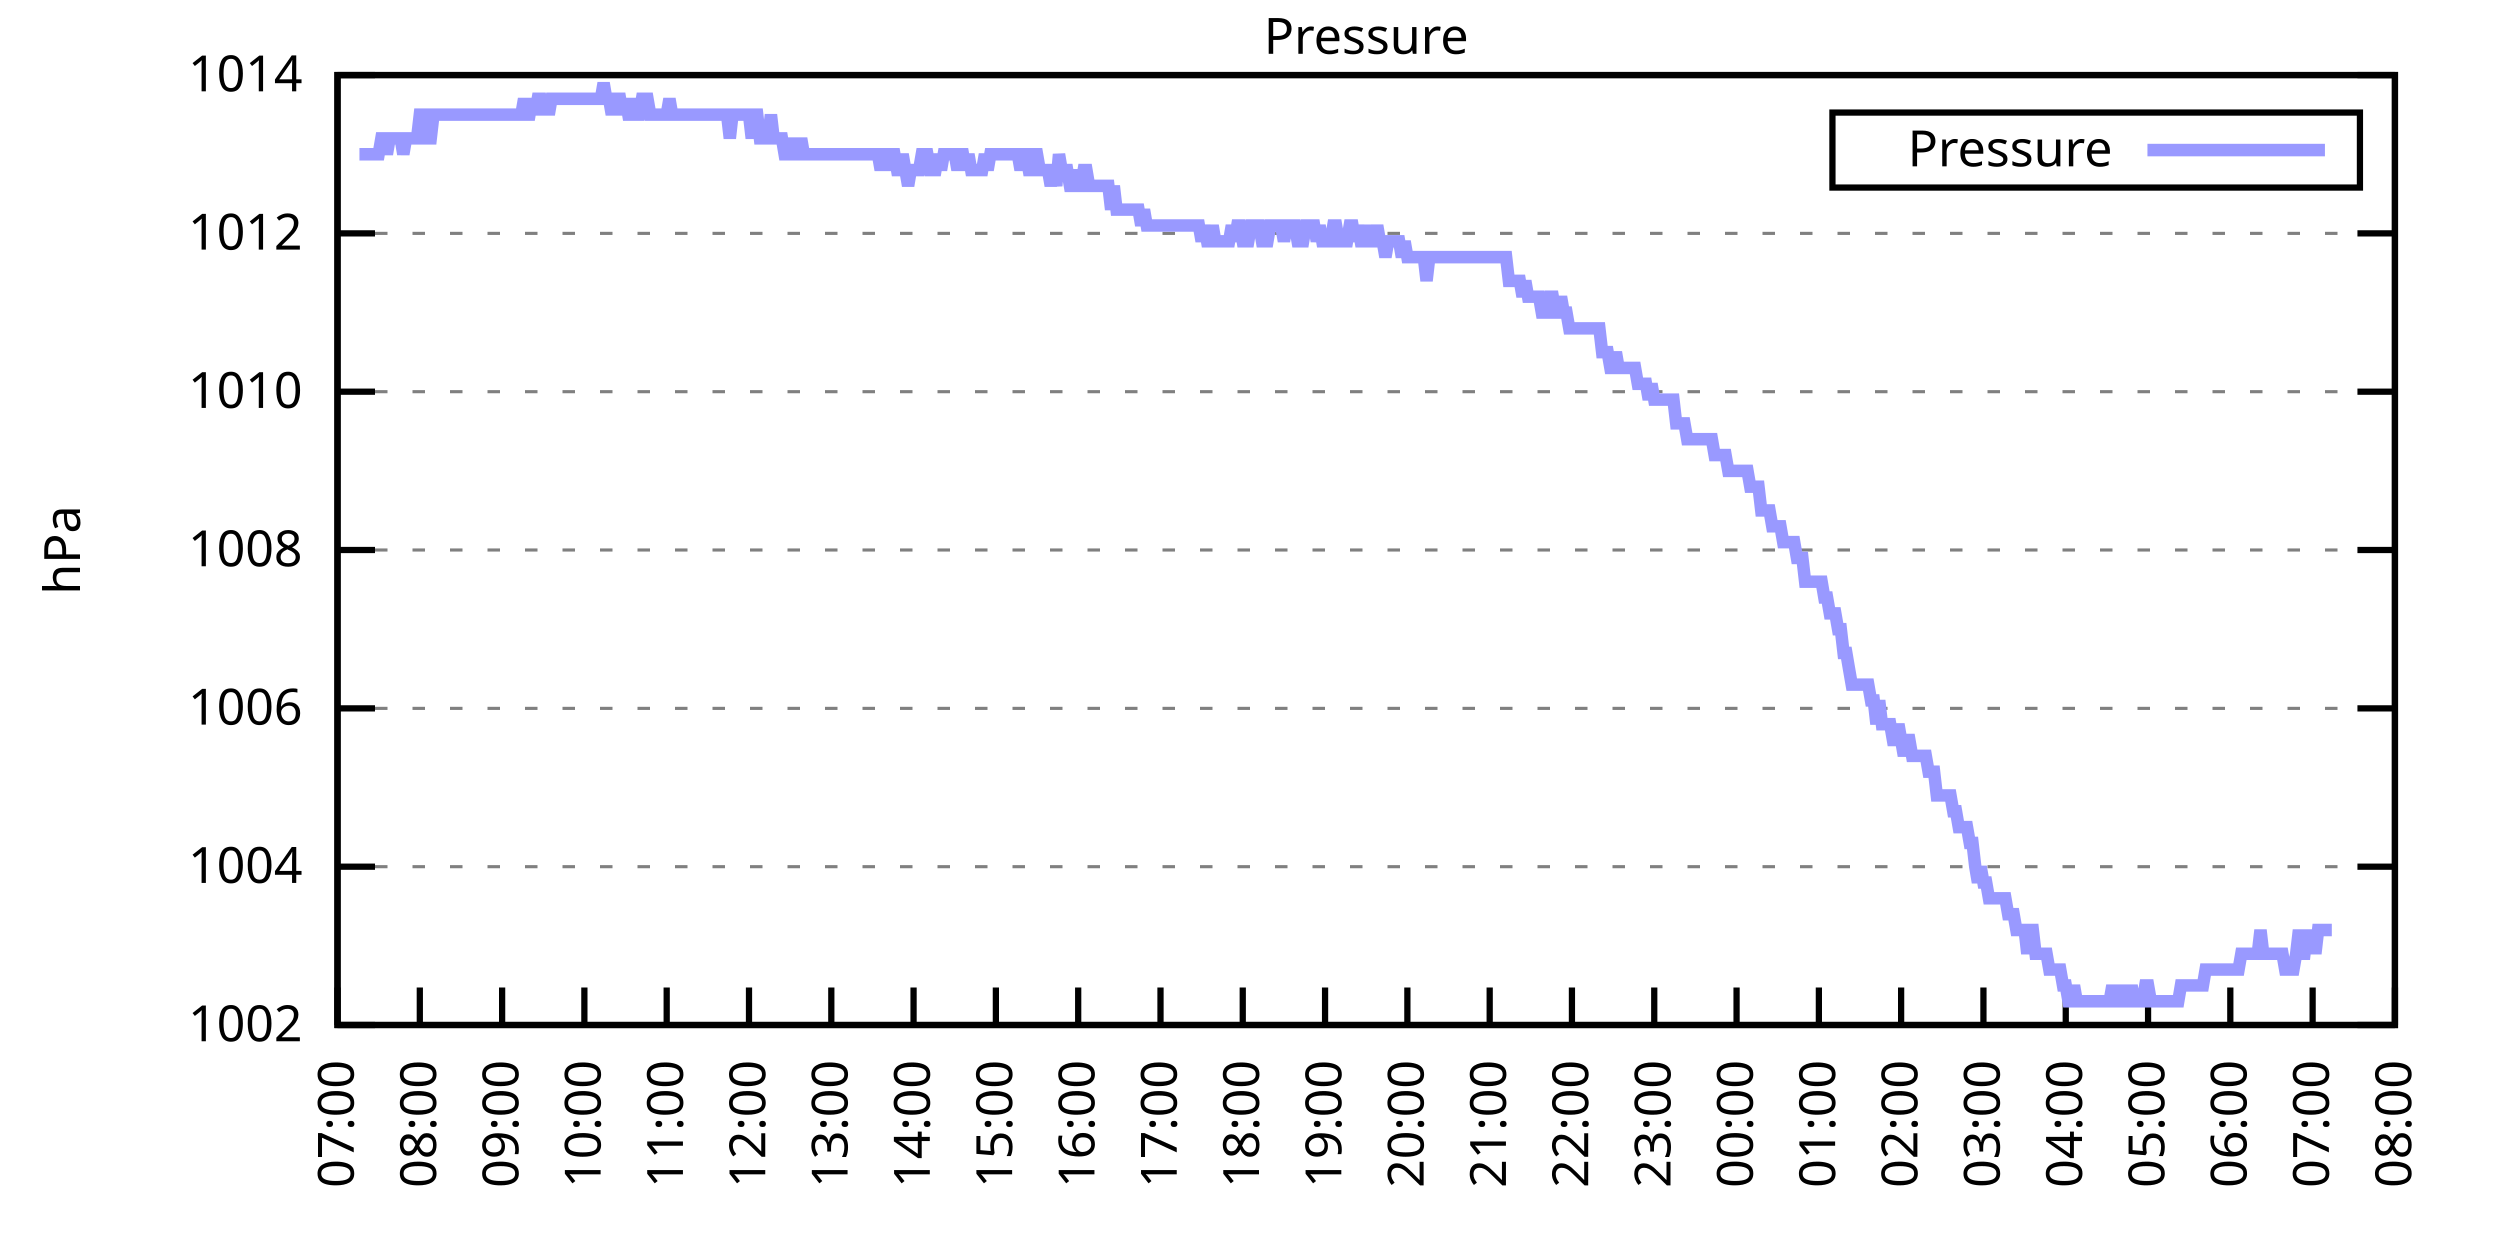
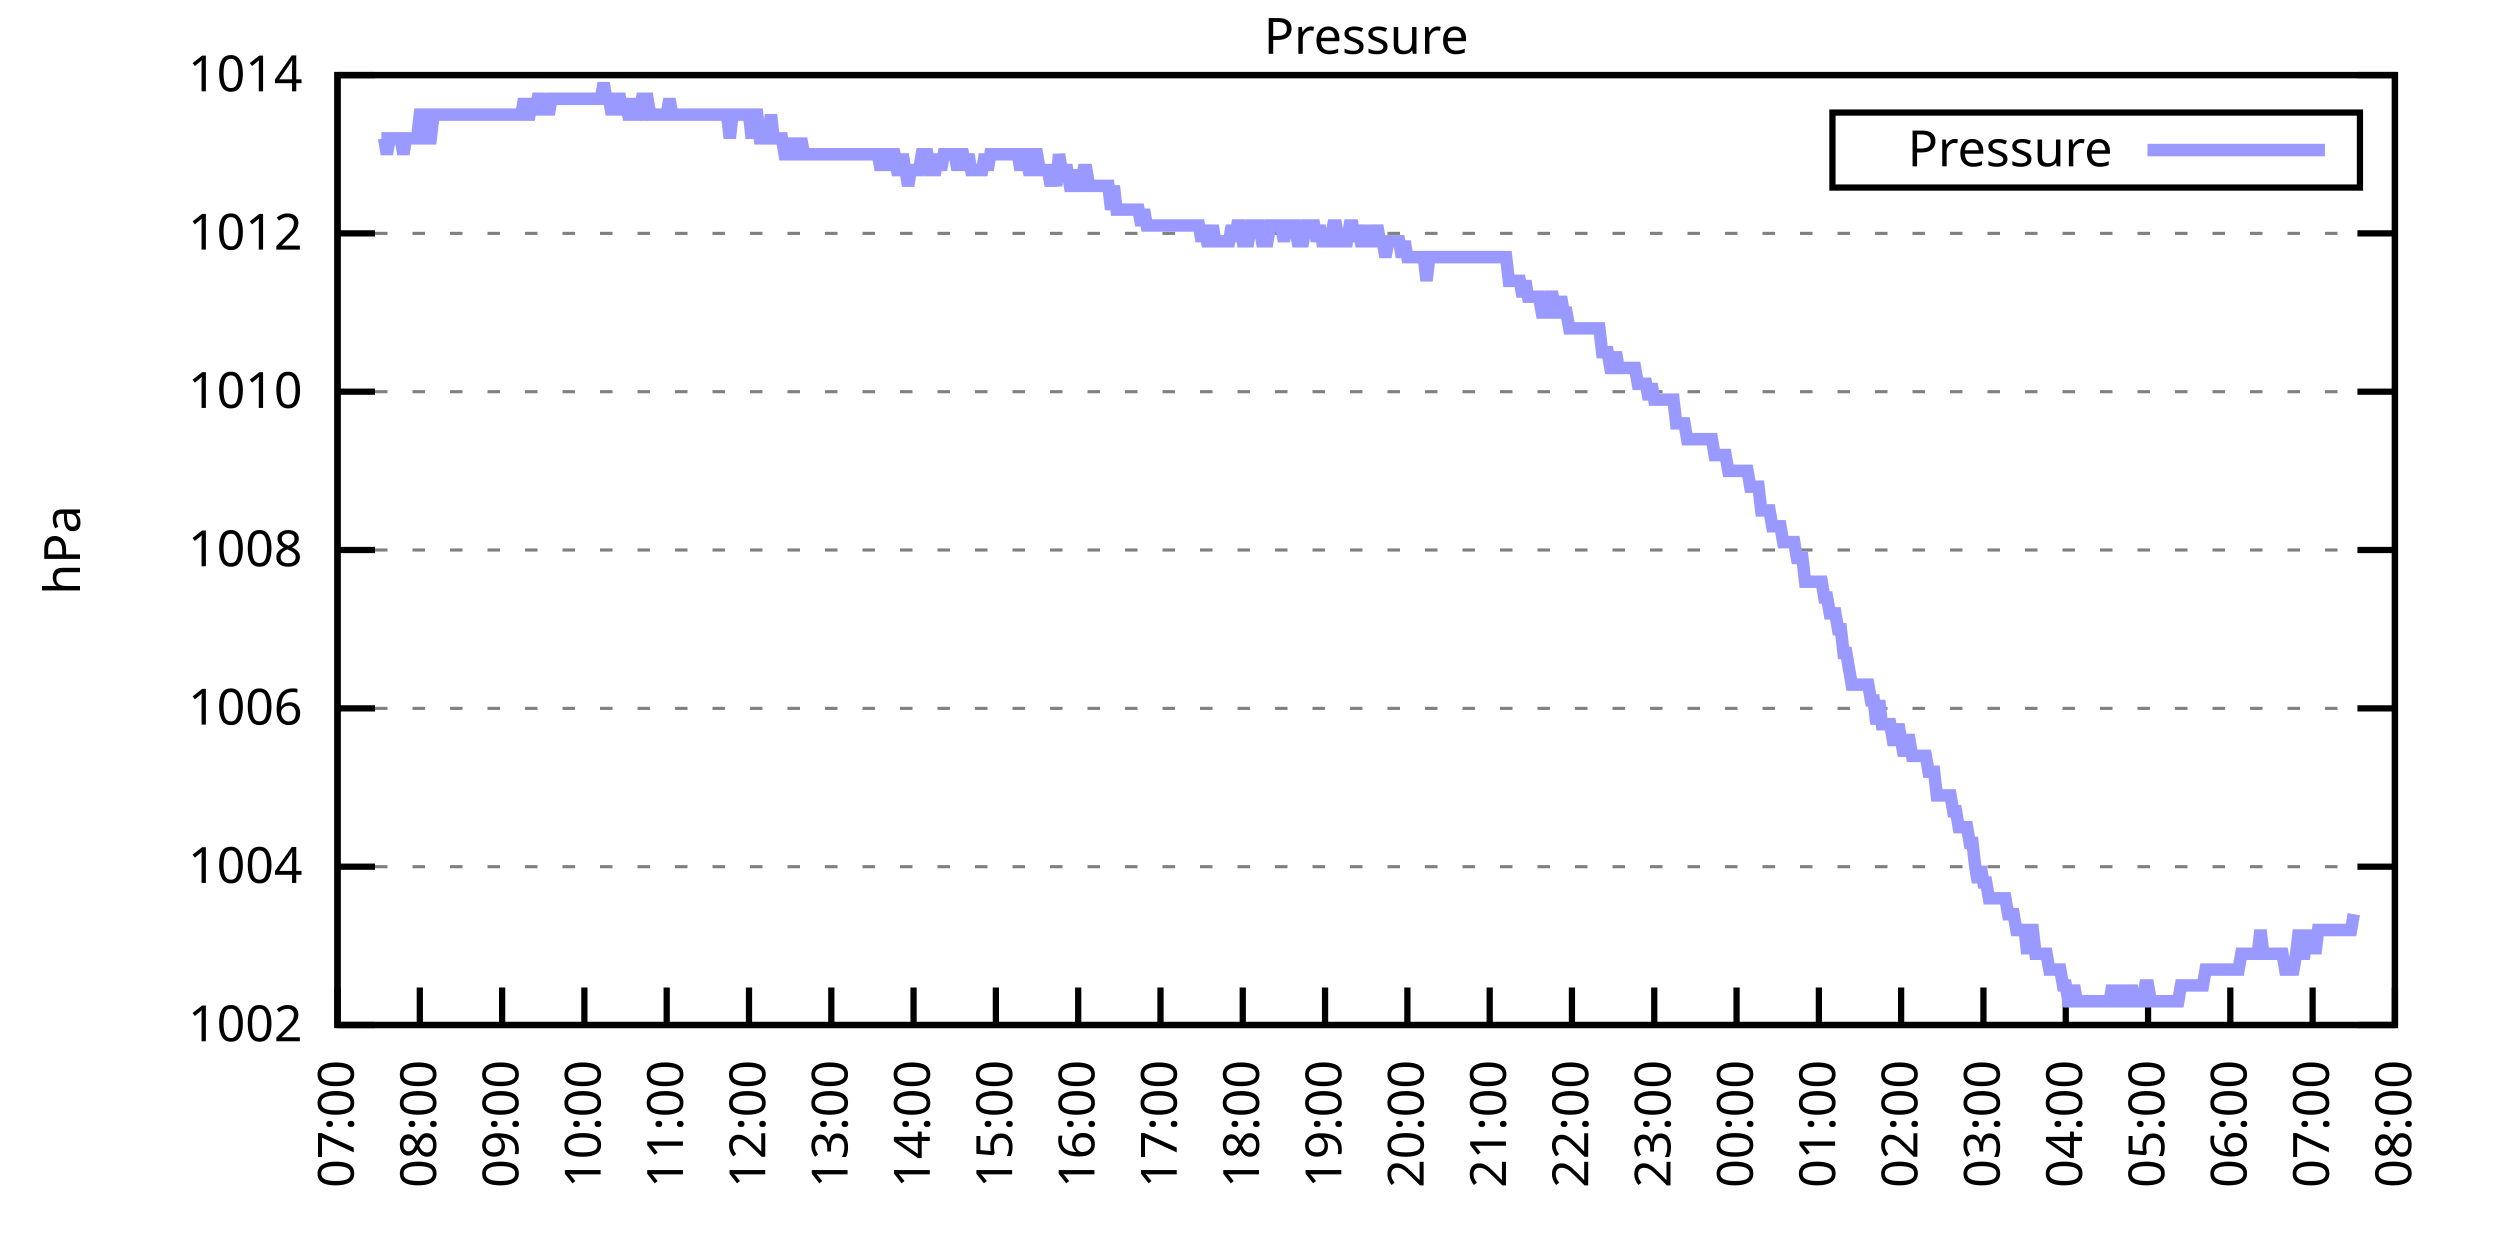
<svg xmlns="http://www.w3.org/2000/svg" xmlns:xlink="http://www.w3.org/1999/xlink" width="400" height="200" viewBox="0 0 400 200">
  <g id="gnuplot_canvas">
    <rect x="0" y="0" width="400" height="200" fill="none" />
    <defs>
      <circle id="gpDot" r="0.5" stroke-width="0.5" stroke="currentColor" />
      <path id="gpPt0" stroke-width="0.333" stroke="currentColor" d="M-1,0 h2 M0,-1 v2" />
      <path id="gpPt1" stroke-width="0.333" stroke="currentColor" d="M-1,-1 L1,1 M1,-1 L-1,1" />
      <path id="gpPt2" stroke-width="0.333" stroke="currentColor" d="M-1,0 L1,0 M0,-1 L0,1 M-1,-1 L1,1 M-1,1 L1,-1" />
      <rect id="gpPt3" stroke-width="0.333" stroke="currentColor" x="-1" y="-1" width="2" height="2" />
      <rect id="gpPt4" stroke-width="0.333" stroke="currentColor" fill="currentColor" x="-1" y="-1" width="2" height="2" />
      <circle id="gpPt5" stroke-width="0.333" stroke="currentColor" cx="0" cy="0" r="1" />
      <use xlink:href="#gpPt5" id="gpPt6" fill="currentColor" stroke="none" />
      <path id="gpPt7" stroke-width="0.333" stroke="currentColor" d="M0,-1.33 L-1.33,0.67 L1.33,0.67 z" />
      <use xlink:href="#gpPt7" id="gpPt8" fill="currentColor" stroke="none" />
      <use xlink:href="#gpPt7" id="gpPt9" stroke="currentColor" transform="rotate(180)" />
      <use xlink:href="#gpPt9" id="gpPt10" fill="currentColor" stroke="none" />
      <use xlink:href="#gpPt3" id="gpPt11" stroke="currentColor" transform="rotate(45)" />
      <use xlink:href="#gpPt11" id="gpPt12" fill="currentColor" stroke="none" />
      <path id="gpPt13" stroke-width="0.333" stroke="currentColor" d="M0,1.330 L1.265,0.411 L0.782,-1.067 L-0.782,-1.076 L-1.265,0.411 z" />
      <use xlink:href="#gpPt13" id="gpPt14" fill="currentColor" stroke="none" />
      <filter id="textbox" filterUnits="objectBoundingBox" x="0" y="0" height="1" width="1">
        <feFlood flood-color="white" flood-opacity="1" result="bgnd" />
        <feComposite in="SourceGraphic" in2="bgnd" operator="atop" />
      </filter>
      <filter id="greybox" filterUnits="objectBoundingBox" x="0" y="0" height="1" width="1">
        <feFlood flood-color="lightgrey" flood-opacity="1" result="grey" />
        <feComposite in="SourceGraphic" in2="grey" operator="atop" />
      </filter>
    </defs>
    <g fill="none" color="white" stroke="currentColor" stroke-width="1.00" stroke-linecap="butt" stroke-linejoin="miter">
</g>
    <g fill="none" color="black" stroke="currentColor" stroke-width="1.00" stroke-linecap="butt" stroke-linejoin="miter">
      <g stroke="none" shape-rendering="crispEdges">
        <polygon fill="rgb(255, 255, 255)" points="54.00,164.00 383.18,164.00 383.18,12.02 54.00,12.02 " />
      </g>
    </g>
    <g fill="none" color="black" stroke="currentColor" stroke-width="1.00" stroke-linecap="butt" stroke-linejoin="miter">
</g>
    <g fill="none" color="black" stroke="black" stroke-width="0.50" stroke-linecap="butt" stroke-linejoin="miter">
</g>
    <g fill="none" color="gray" stroke="currentColor" stroke-width="0.50" stroke-linecap="butt" stroke-linejoin="miter">
      <path stroke="gray" stroke-dasharray="2,4" class="gridline" d="M54.00,164.00 L383.19,164.00  " />
    </g>
    <g fill="none" color="gray" stroke="gray" stroke-width="1.00" stroke-linecap="butt" stroke-linejoin="miter">
</g>
    <g fill="none" color="black" stroke="currentColor" stroke-width="1.00" stroke-linecap="butt" stroke-linejoin="miter">
      <path stroke="black" d="M54.00,164.00 L60.00,164.00 M383.19,164.00 L377.19,164.00  " />
      <g transform="translate(48.40,166.60)" stroke="none" fill="black" font-family="Sans" font-size="8.00" text-anchor="end">
        <text>
          <tspan font-family="Sans"> 1002</tspan>
        </text>
      </g>
    </g>
    <g fill="none" color="black" stroke="currentColor" stroke-width="1.00" stroke-linecap="butt" stroke-linejoin="miter">
</g>
    <g fill="none" color="black" stroke="black" stroke-width="0.50" stroke-linecap="butt" stroke-linejoin="miter">
</g>
    <g fill="none" color="gray" stroke="currentColor" stroke-width="0.50" stroke-linecap="butt" stroke-linejoin="miter">
      <path stroke="gray" stroke-dasharray="2,4" class="gridline" d="M54.00,138.67 L383.19,138.67  " />
    </g>
    <g fill="none" color="gray" stroke="gray" stroke-width="1.00" stroke-linecap="butt" stroke-linejoin="miter">
</g>
    <g fill="none" color="black" stroke="currentColor" stroke-width="1.00" stroke-linecap="butt" stroke-linejoin="miter">
      <path stroke="black" d="M54.00,138.67 L60.00,138.67 M383.19,138.67 L377.19,138.67  " />
      <g transform="translate(48.40,141.27)" stroke="none" fill="black" font-family="Sans" font-size="8.00" text-anchor="end">
        <text>
          <tspan font-family="Sans"> 1004</tspan>
        </text>
      </g>
    </g>
    <g fill="none" color="black" stroke="currentColor" stroke-width="1.00" stroke-linecap="butt" stroke-linejoin="miter">
</g>
    <g fill="none" color="black" stroke="black" stroke-width="0.50" stroke-linecap="butt" stroke-linejoin="miter">
</g>
    <g fill="none" color="gray" stroke="currentColor" stroke-width="0.50" stroke-linecap="butt" stroke-linejoin="miter">
      <path stroke="gray" stroke-dasharray="2,4" class="gridline" d="M54.00,113.34 L383.19,113.34  " />
    </g>
    <g fill="none" color="gray" stroke="gray" stroke-width="1.00" stroke-linecap="butt" stroke-linejoin="miter">
</g>
    <g fill="none" color="black" stroke="currentColor" stroke-width="1.00" stroke-linecap="butt" stroke-linejoin="miter">
      <path stroke="black" d="M54.00,113.34 L60.00,113.34 M383.19,113.34 L377.19,113.34  " />
      <g transform="translate(48.40,115.94)" stroke="none" fill="black" font-family="Sans" font-size="8.00" text-anchor="end">
        <text>
          <tspan font-family="Sans"> 1006</tspan>
        </text>
      </g>
    </g>
    <g fill="none" color="black" stroke="currentColor" stroke-width="1.00" stroke-linecap="butt" stroke-linejoin="miter">
</g>
    <g fill="none" color="black" stroke="black" stroke-width="0.50" stroke-linecap="butt" stroke-linejoin="miter">
</g>
    <g fill="none" color="gray" stroke="currentColor" stroke-width="0.50" stroke-linecap="butt" stroke-linejoin="miter">
      <path stroke="gray" stroke-dasharray="2,4" class="gridline" d="M54.00,88.00 L383.19,88.00  " />
    </g>
    <g fill="none" color="gray" stroke="gray" stroke-width="1.00" stroke-linecap="butt" stroke-linejoin="miter">
</g>
    <g fill="none" color="black" stroke="currentColor" stroke-width="1.00" stroke-linecap="butt" stroke-linejoin="miter">
      <path stroke="black" d="M54.00,88.00 L60.00,88.00 M383.19,88.00 L377.19,88.00  " />
      <g transform="translate(48.40,90.60)" stroke="none" fill="black" font-family="Sans" font-size="8.00" text-anchor="end">
        <text>
          <tspan font-family="Sans"> 1008</tspan>
        </text>
      </g>
    </g>
    <g fill="none" color="black" stroke="currentColor" stroke-width="1.00" stroke-linecap="butt" stroke-linejoin="miter">
</g>
    <g fill="none" color="black" stroke="black" stroke-width="0.50" stroke-linecap="butt" stroke-linejoin="miter">
</g>
    <g fill="none" color="gray" stroke="currentColor" stroke-width="0.50" stroke-linecap="butt" stroke-linejoin="miter">
      <path stroke="gray" stroke-dasharray="2,4" class="gridline" d="M54.00,62.67 L383.19,62.67  " />
    </g>
    <g fill="none" color="gray" stroke="gray" stroke-width="1.00" stroke-linecap="butt" stroke-linejoin="miter">
</g>
    <g fill="none" color="black" stroke="currentColor" stroke-width="1.00" stroke-linecap="butt" stroke-linejoin="miter">
      <path stroke="black" d="M54.00,62.67 L60.00,62.67 M383.19,62.67 L377.19,62.67  " />
      <g transform="translate(48.40,65.27)" stroke="none" fill="black" font-family="Sans" font-size="8.00" text-anchor="end">
        <text>
          <tspan font-family="Sans"> 1010</tspan>
        </text>
      </g>
    </g>
    <g fill="none" color="black" stroke="currentColor" stroke-width="1.00" stroke-linecap="butt" stroke-linejoin="miter">
</g>
    <g fill="none" color="black" stroke="black" stroke-width="0.50" stroke-linecap="butt" stroke-linejoin="miter">
</g>
    <g fill="none" color="gray" stroke="currentColor" stroke-width="0.50" stroke-linecap="butt" stroke-linejoin="miter">
      <path stroke="gray" stroke-dasharray="2,4" class="gridline" d="M54.00,37.34 L383.19,37.34  " />
    </g>
    <g fill="none" color="gray" stroke="gray" stroke-width="1.00" stroke-linecap="butt" stroke-linejoin="miter">
</g>
    <g fill="none" color="black" stroke="currentColor" stroke-width="1.00" stroke-linecap="butt" stroke-linejoin="miter">
      <path stroke="black" d="M54.00,37.34 L60.00,37.34 M383.19,37.34 L377.19,37.34  " />
      <g transform="translate(48.40,39.94)" stroke="none" fill="black" font-family="Sans" font-size="8.00" text-anchor="end">
        <text>
          <tspan font-family="Sans"> 1012</tspan>
        </text>
      </g>
    </g>
    <g fill="none" color="black" stroke="currentColor" stroke-width="1.00" stroke-linecap="butt" stroke-linejoin="miter">
</g>
    <g fill="none" color="black" stroke="black" stroke-width="0.50" stroke-linecap="butt" stroke-linejoin="miter">
</g>
    <g fill="none" color="gray" stroke="currentColor" stroke-width="0.50" stroke-linecap="butt" stroke-linejoin="miter">
      <path stroke="gray" stroke-dasharray="2,4" class="gridline" d="M54.00,12.01 L383.19,12.01  " />
    </g>
    <g fill="none" color="gray" stroke="gray" stroke-width="1.00" stroke-linecap="butt" stroke-linejoin="miter">
</g>
    <g fill="none" color="black" stroke="currentColor" stroke-width="1.00" stroke-linecap="butt" stroke-linejoin="miter">
      <path stroke="black" d="M54.00,12.01 L60.00,12.01 M383.19,12.01 L377.19,12.01  " />
      <g transform="translate(48.40,14.61)" stroke="none" fill="black" font-family="Sans" font-size="8.00" text-anchor="end">
        <text>
          <tspan font-family="Sans"> 1014</tspan>
        </text>
      </g>
    </g>
    <g fill="none" color="black" stroke="currentColor" stroke-width="1.00" stroke-linecap="butt" stroke-linejoin="miter">
      <path stroke="black" d="M54.00,164.00 L54.00,158.00  " />
      <g transform="translate(56.60,169.60) rotate(270.00)" stroke="none" fill="black" font-family="Sans" font-size="8.00" text-anchor="end">
        <text>
          <tspan font-family="Sans">07:00</tspan>
        </text>
      </g>
    </g>
    <g fill="none" color="black" stroke="currentColor" stroke-width="1.00" stroke-linecap="butt" stroke-linejoin="miter">
      <path stroke="black" d="M67.17,164.00 L67.17,158.00  " />
      <g transform="translate(69.77,169.60) rotate(270.00)" stroke="none" fill="black" font-family="Sans" font-size="8.00" text-anchor="end">
        <text>
          <tspan font-family="Sans">08:00</tspan>
        </text>
      </g>
    </g>
    <g fill="none" color="black" stroke="currentColor" stroke-width="1.00" stroke-linecap="butt" stroke-linejoin="miter">
      <path stroke="black" d="M80.34,164.00 L80.34,158.00  " />
      <g transform="translate(82.94,169.60) rotate(270.00)" stroke="none" fill="black" font-family="Sans" font-size="8.00" text-anchor="end">
        <text>
          <tspan font-family="Sans">09:00</tspan>
        </text>
      </g>
    </g>
    <g fill="none" color="black" stroke="currentColor" stroke-width="1.00" stroke-linecap="butt" stroke-linejoin="miter">
      <path stroke="black" d="M93.50,164.00 L93.50,158.00  " />
      <g transform="translate(96.10,169.60) rotate(270.00)" stroke="none" fill="black" font-family="Sans" font-size="8.00" text-anchor="end">
        <text>
          <tspan font-family="Sans">10:00</tspan>
        </text>
      </g>
    </g>
    <g fill="none" color="black" stroke="currentColor" stroke-width="1.00" stroke-linecap="butt" stroke-linejoin="miter">
      <path stroke="black" d="M106.67,164.00 L106.67,158.00  " />
      <g transform="translate(109.27,169.60) rotate(270.00)" stroke="none" fill="black" font-family="Sans" font-size="8.00" text-anchor="end">
        <text>
          <tspan font-family="Sans">11:00</tspan>
        </text>
      </g>
    </g>
    <g fill="none" color="black" stroke="currentColor" stroke-width="1.00" stroke-linecap="butt" stroke-linejoin="miter">
      <path stroke="black" d="M119.84,164.00 L119.84,158.00  " />
      <g transform="translate(122.44,169.60) rotate(270.00)" stroke="none" fill="black" font-family="Sans" font-size="8.00" text-anchor="end">
        <text>
          <tspan font-family="Sans">12:00</tspan>
        </text>
      </g>
    </g>
    <g fill="none" color="black" stroke="currentColor" stroke-width="1.00" stroke-linecap="butt" stroke-linejoin="miter">
      <path stroke="black" d="M133.01,164.00 L133.01,158.00  " />
      <g transform="translate(135.61,169.60) rotate(270.00)" stroke="none" fill="black" font-family="Sans" font-size="8.00" text-anchor="end">
        <text>
          <tspan font-family="Sans">13:00</tspan>
        </text>
      </g>
    </g>
    <g fill="none" color="black" stroke="currentColor" stroke-width="1.00" stroke-linecap="butt" stroke-linejoin="miter">
      <path stroke="black" d="M146.17,164.00 L146.17,158.00  " />
      <g transform="translate(148.77,169.60) rotate(270.00)" stroke="none" fill="black" font-family="Sans" font-size="8.00" text-anchor="end">
        <text>
          <tspan font-family="Sans">14:00</tspan>
        </text>
      </g>
    </g>
    <g fill="none" color="black" stroke="currentColor" stroke-width="1.00" stroke-linecap="butt" stroke-linejoin="miter">
      <path stroke="black" d="M159.34,164.00 L159.34,158.00  " />
      <g transform="translate(161.94,169.60) rotate(270.00)" stroke="none" fill="black" font-family="Sans" font-size="8.00" text-anchor="end">
        <text>
          <tspan font-family="Sans">15:00</tspan>
        </text>
      </g>
    </g>
    <g fill="none" color="black" stroke="currentColor" stroke-width="1.00" stroke-linecap="butt" stroke-linejoin="miter">
      <path stroke="black" d="M172.51,164.00 L172.51,158.00  " />
      <g transform="translate(175.11,169.60) rotate(270.00)" stroke="none" fill="black" font-family="Sans" font-size="8.00" text-anchor="end">
        <text>
          <tspan font-family="Sans">16:00</tspan>
        </text>
      </g>
    </g>
    <g fill="none" color="black" stroke="currentColor" stroke-width="1.00" stroke-linecap="butt" stroke-linejoin="miter">
      <path stroke="black" d="M185.68,164.00 L185.68,158.00  " />
      <g transform="translate(188.28,169.60) rotate(270.00)" stroke="none" fill="black" font-family="Sans" font-size="8.00" text-anchor="end">
        <text>
          <tspan font-family="Sans">17:00</tspan>
        </text>
      </g>
    </g>
    <g fill="none" color="black" stroke="currentColor" stroke-width="1.00" stroke-linecap="butt" stroke-linejoin="miter">
      <path stroke="black" d="M198.84,164.00 L198.84,158.00  " />
      <g transform="translate(201.44,169.60) rotate(270.00)" stroke="none" fill="black" font-family="Sans" font-size="8.00" text-anchor="end">
        <text>
          <tspan font-family="Sans">18:00</tspan>
        </text>
      </g>
    </g>
    <g fill="none" color="black" stroke="currentColor" stroke-width="1.00" stroke-linecap="butt" stroke-linejoin="miter">
      <path stroke="black" d="M212.01,164.00 L212.01,158.00  " />
      <g transform="translate(214.61,169.60) rotate(270.00)" stroke="none" fill="black" font-family="Sans" font-size="8.00" text-anchor="end">
        <text>
          <tspan font-family="Sans">19:00</tspan>
        </text>
      </g>
    </g>
    <g fill="none" color="black" stroke="currentColor" stroke-width="1.00" stroke-linecap="butt" stroke-linejoin="miter">
      <path stroke="black" d="M225.18,164.00 L225.18,158.00  " />
      <g transform="translate(227.78,169.60) rotate(270.00)" stroke="none" fill="black" font-family="Sans" font-size="8.00" text-anchor="end">
        <text>
          <tspan font-family="Sans">20:00</tspan>
        </text>
      </g>
    </g>
    <g fill="none" color="black" stroke="currentColor" stroke-width="1.00" stroke-linecap="butt" stroke-linejoin="miter">
      <path stroke="black" d="M238.35,164.00 L238.35,158.00  " />
      <g transform="translate(240.95,169.60) rotate(270.00)" stroke="none" fill="black" font-family="Sans" font-size="8.00" text-anchor="end">
        <text>
          <tspan font-family="Sans">21:00</tspan>
        </text>
      </g>
    </g>
    <g fill="none" color="black" stroke="currentColor" stroke-width="1.00" stroke-linecap="butt" stroke-linejoin="miter">
      <path stroke="black" d="M251.51,164.00 L251.51,158.00  " />
      <g transform="translate(254.11,169.60) rotate(270.00)" stroke="none" fill="black" font-family="Sans" font-size="8.00" text-anchor="end">
        <text>
          <tspan font-family="Sans">22:00</tspan>
        </text>
      </g>
    </g>
    <g fill="none" color="black" stroke="currentColor" stroke-width="1.00" stroke-linecap="butt" stroke-linejoin="miter">
      <path stroke="black" d="M264.68,164.00 L264.68,158.00  " />
      <g transform="translate(267.28,169.60) rotate(270.00)" stroke="none" fill="black" font-family="Sans" font-size="8.00" text-anchor="end">
        <text>
          <tspan font-family="Sans">23:00</tspan>
        </text>
      </g>
    </g>
    <g fill="none" color="black" stroke="currentColor" stroke-width="1.00" stroke-linecap="butt" stroke-linejoin="miter">
      <path stroke="black" d="M277.85,164.00 L277.85,158.00  " />
      <g transform="translate(280.45,169.60) rotate(270.00)" stroke="none" fill="black" font-family="Sans" font-size="8.00" text-anchor="end">
        <text>
          <tspan font-family="Sans">00:00</tspan>
        </text>
      </g>
    </g>
    <g fill="none" color="black" stroke="currentColor" stroke-width="1.00" stroke-linecap="butt" stroke-linejoin="miter">
      <path stroke="black" d="M291.02,164.00 L291.02,158.00  " />
      <g transform="translate(293.62,169.60) rotate(270.00)" stroke="none" fill="black" font-family="Sans" font-size="8.00" text-anchor="end">
        <text>
          <tspan font-family="Sans">01:00</tspan>
        </text>
      </g>
    </g>
    <g fill="none" color="black" stroke="currentColor" stroke-width="1.00" stroke-linecap="butt" stroke-linejoin="miter">
      <path stroke="black" d="M304.18,164.00 L304.18,158.00  " />
      <g transform="translate(306.78,169.60) rotate(270.00)" stroke="none" fill="black" font-family="Sans" font-size="8.00" text-anchor="end">
        <text>
          <tspan font-family="Sans">02:00</tspan>
        </text>
      </g>
    </g>
    <g fill="none" color="black" stroke="currentColor" stroke-width="1.00" stroke-linecap="butt" stroke-linejoin="miter">
      <path stroke="black" d="M317.35,164.00 L317.35,158.00  " />
      <g transform="translate(319.95,169.60) rotate(270.00)" stroke="none" fill="black" font-family="Sans" font-size="8.00" text-anchor="end">
        <text>
          <tspan font-family="Sans">03:00</tspan>
        </text>
      </g>
    </g>
    <g fill="none" color="black" stroke="currentColor" stroke-width="1.00" stroke-linecap="butt" stroke-linejoin="miter">
      <path stroke="black" d="M330.52,164.00 L330.52,158.00  " />
      <g transform="translate(333.12,169.60) rotate(270.00)" stroke="none" fill="black" font-family="Sans" font-size="8.00" text-anchor="end">
        <text>
          <tspan font-family="Sans">04:00</tspan>
        </text>
      </g>
    </g>
    <g fill="none" color="black" stroke="currentColor" stroke-width="1.00" stroke-linecap="butt" stroke-linejoin="miter">
      <path stroke="black" d="M343.69,164.00 L343.69,158.00  " />
      <g transform="translate(346.29,169.60) rotate(270.00)" stroke="none" fill="black" font-family="Sans" font-size="8.00" text-anchor="end">
        <text>
          <tspan font-family="Sans">05:00</tspan>
        </text>
      </g>
    </g>
    <g fill="none" color="black" stroke="currentColor" stroke-width="1.00" stroke-linecap="butt" stroke-linejoin="miter">
      <path stroke="black" d="M356.85,164.00 L356.85,158.00  " />
      <g transform="translate(359.45,169.60) rotate(270.00)" stroke="none" fill="black" font-family="Sans" font-size="8.00" text-anchor="end">
        <text>
          <tspan font-family="Sans">06:00</tspan>
        </text>
      </g>
    </g>
    <g fill="none" color="black" stroke="currentColor" stroke-width="1.00" stroke-linecap="butt" stroke-linejoin="miter">
      <path stroke="black" d="M370.02,164.00 L370.02,158.00  " />
      <g transform="translate(372.62,169.60) rotate(270.00)" stroke="none" fill="black" font-family="Sans" font-size="8.00" text-anchor="end">
        <text>
          <tspan font-family="Sans">07:00</tspan>
        </text>
      </g>
    </g>
    <g fill="none" color="black" stroke="currentColor" stroke-width="1.00" stroke-linecap="butt" stroke-linejoin="miter">
      <path stroke="black" d="M383.19,164.00 L383.19,158.00  " />
      <g transform="translate(385.79,169.60) rotate(270.00)" stroke="none" fill="black" font-family="Sans" font-size="8.00" text-anchor="end">
        <text>
          <tspan font-family="Sans">08:00</tspan>
        </text>
      </g>
    </g>
    <g fill="none" color="black" stroke="currentColor" stroke-width="1.00" stroke-linecap="butt" stroke-linejoin="miter">
</g>
    <g fill="none" color="black" stroke="currentColor" stroke-width="1.00" stroke-linecap="butt" stroke-linejoin="miter">
      <path stroke="black" d="M54.00,12.01 L54.00,164.00 L383.19,164.00 L383.19,12.01 L54.00,12.01 Z  " />
    </g>
    <g fill="none" color="black" stroke="currentColor" stroke-width="1.00" stroke-linecap="butt" stroke-linejoin="miter">
</g>
    <g fill="none" color="black" stroke="currentColor" stroke-width="1.00" stroke-linecap="butt" stroke-linejoin="miter">
      <path stroke="black" d="M293.19,30.01 L293.19,18.01 L377.59,18.01 L377.59,30.01 L293.19,30.01 Z  " />
    </g>
    <g id="Pressure_plot_1">
      <g fill="none" color="white" stroke="black" stroke-width="2.00" stroke-linecap="butt" stroke-linejoin="miter">
</g>
      <g fill="none" color="black" stroke="currentColor" stroke-width="2.00" stroke-linecap="butt" stroke-linejoin="miter">
        <g transform="translate(337.99,26.61)" stroke="none" fill="black" font-family="Sans" font-size="8.00" text-anchor="end">
          <text>
            <tspan font-family="Sans">Pressure</tspan>
          </text>
        </g>
      </g>
      <g fill="none" color="black" stroke="currentColor" stroke-width="2.00" stroke-linecap="butt" stroke-linejoin="miter">
-         <path stroke="rgb(153, 153, 255)" d="M343.59,24.01 L371.99,24.01 M57.51,24.68 L57.95,24.68 L58.39,24.68 L58.83,24.68 L59.27,24.68 L59.71,24.68   L60.14,24.68 L60.58,24.68 L61.02,22.14 L61.46,22.14 L61.90,24.68 L62.34,22.14 L62.78,22.14 L63.22,22.14   L63.66,22.14 L64.10,22.14 L64.53,24.68 L64.97,22.14 L65.41,22.14 L65.85,22.14 L66.29,22.14 L66.73,22.14   L67.17,18.34 L67.61,18.34 L68.05,22.14 L68.48,22.14 L68.92,22.14 L69.36,18.34 L69.80,18.34 L70.24,18.34   L70.68,18.34 L71.12,18.34 L71.56,18.34 L72.00,18.34 L72.43,18.34 L72.87,18.34 L73.31,18.34 L73.75,18.34   L74.19,18.34 L74.63,18.34 L75.07,18.34 L75.51,18.34 L75.95,18.34 L76.38,18.34 L76.82,18.34 L77.26,18.34   L77.70,18.34 L78.14,18.34 L78.58,18.34 L79.02,18.34 L79.46,18.34 L79.90,18.34 L80.34,18.34 L80.77,18.34   L81.21,18.34 L81.65,18.34 L82.09,18.34 L82.53,18.34 L82.97,18.34 L83.41,18.34 L83.85,15.81 L84.29,18.34   L84.72,18.34 L85.16,15.81 L85.60,18.34 L86.04,15.81 L86.48,15.81 L86.92,18.34 L87.36,15.81 L87.80,18.34   L88.24,15.81 L88.67,15.81 L89.11,15.81 L89.55,15.81 L89.99,15.81 L90.43,15.81 L90.87,15.81 L91.31,15.81   L91.75,15.81 L92.19,15.81 L92.62,15.81 L93.06,15.81 L93.50,15.81 L93.94,15.81 L94.38,15.81 L94.82,15.81   L95.26,15.81 L95.70,15.81 L96.14,15.81 L96.58,13.28 L97.01,15.81 L97.45,15.81 L97.89,18.34 L98.33,15.81   L98.77,15.81 L99.21,15.81 L99.65,18.34 L100.09,15.81 L100.53,18.34 L100.96,18.34 L101.40,15.81 L101.84,18.34   L102.28,18.34 L102.72,15.81 L103.16,15.81 L103.60,15.81 L104.04,18.34 L104.48,18.34 L104.91,18.34 L105.35,18.34   L105.79,18.34 L106.23,18.34 L106.67,18.34 L107.11,15.81 L107.55,18.34 L107.99,18.34 L108.43,18.34 L108.87,18.34   L109.30,18.34 L109.74,18.34 L110.18,18.34 L110.62,18.34 L111.06,18.34 L111.50,18.34 L111.94,18.34 L112.38,18.34   L112.82,18.34 L113.25,18.34 L113.69,18.34 L114.13,18.34 L114.57,18.34 L115.01,18.34 L115.45,18.34 L115.89,18.34   L116.33,18.34 L116.77,22.14 L117.20,18.34 L117.64,18.34 L118.08,18.34 L118.52,18.34 L118.96,18.34 L119.40,18.34   L119.84,18.34 L120.28,22.14 L120.72,18.34 L121.15,18.34 L121.59,22.14 L122.03,22.14 L122.47,22.14 L122.91,22.14   L123.35,18.34 L123.79,22.14 L124.23,22.14 L124.67,22.14 L125.11,22.14 L125.54,24.68 L125.98,24.68 L126.42,22.14   L126.86,24.68 L127.30,24.68 L127.74,24.68 L128.18,22.14 L128.62,24.68 L129.06,24.68 L129.49,24.68 L129.93,24.68   L130.37,24.68 L130.81,24.68 L131.25,24.68 L131.69,24.68 L132.13,24.68 L132.57,24.68 L133.01,24.68 L133.44,24.68   L133.88,24.68 L134.32,24.68 L134.76,24.68 L135.20,24.68 L135.64,24.68 L136.08,24.68 L136.52,24.68 L136.96,24.68   L137.39,24.68 L137.83,24.68 L138.27,24.68 L138.71,24.68 L139.15,24.68 L139.59,24.68 L140.03,24.68 L140.47,24.68   L140.91,27.21 L141.35,24.68 L141.78,24.68 L142.22,27.21 L142.66,24.68 L143.10,24.68 L143.54,27.21 L143.98,27.21   L144.42,24.68 L144.86,27.21 L145.30,29.74 L145.73,27.21 L146.17,27.21 L146.61,27.21 L147.05,27.21 L147.49,24.68   L147.93,24.68 L148.37,24.68 L148.81,27.21 L149.25,27.21 L149.68,27.21 L150.12,24.68 L150.56,27.21 L151.00,24.68   L151.44,24.68 L151.88,24.68 L152.32,24.68 L152.76,24.68 L153.20,27.21 L153.63,24.68 L154.07,24.68 L154.51,27.21   L154.95,24.68 L155.39,27.21 L155.83,27.21 L156.27,27.21 L156.71,27.21 L157.15,27.21 L157.59,24.68 L158.02,27.21   L158.46,24.68 L158.90,24.68 L159.34,24.68 L159.78,24.68 L160.22,24.68 L160.66,24.68 L161.10,24.68 L161.54,24.68   L161.97,24.68 L162.41,24.68 L162.85,24.68 L163.29,27.21 L163.73,24.68 L164.17,24.68 L164.61,27.21 L165.05,27.21   L165.49,24.68 L165.92,24.68 L166.36,27.21 L166.80,27.21 L167.24,27.21 L167.68,27.21 L168.12,29.74 L168.56,27.21   L169.00,29.74 L169.44,24.68 L169.87,27.21 L170.31,27.21 L170.75,27.21 L171.19,29.74 L171.63,29.74 L172.07,27.21   L172.51,29.74 L172.95,29.74 L173.39,27.21 L173.83,27.21 L174.26,29.74 L174.70,29.74 L175.14,29.74 L175.58,29.74   L176.02,29.74 L176.46,29.74 L176.90,29.74 L177.34,29.74 L177.78,33.54 L178.21,29.74 L178.65,33.54 L179.09,33.54   L179.53,33.54 L179.97,33.54 L180.41,33.54 L180.85,33.54 L181.29,33.54 L181.73,33.54 L182.16,33.54 L182.60,36.08   L183.04,33.54 L183.48,36.08 L183.92,36.08 L184.36,36.08 L184.80,36.08 L185.24,36.08 L185.68,36.08 L186.11,36.08   L186.55,36.08 L186.99,36.08 L187.43,36.08 L187.87,36.08 L188.31,36.08 L188.75,36.08 L189.19,36.08 L189.63,36.08   L190.07,36.08 L190.50,36.08 L190.94,36.08 L191.38,36.08 L191.82,36.08 L192.26,38.61 L192.70,36.08 L193.14,38.61   L193.58,38.61 L194.02,36.08 L194.45,38.61 L194.89,38.61 L195.33,38.61 L195.77,38.61 L196.21,38.61 L196.65,38.61   L197.09,36.08 L197.53,38.61 L197.97,36.08 L198.40,36.08 L198.84,38.61 L199.28,38.61 L199.72,38.61 L200.16,36.08   L200.60,36.08 L201.04,36.08 L201.48,36.08 L201.92,38.61 L202.35,38.61 L202.79,38.61 L203.23,36.08 L203.67,36.08   L204.11,36.08 L204.55,36.08 L204.99,36.08 L205.43,38.61 L205.87,36.08 L206.31,36.08 L206.74,36.08 L207.18,36.08   L207.62,38.61 L208.06,38.61 L208.50,38.61 L208.94,36.08 L209.38,36.08 L209.82,36.08 L210.26,36.08 L210.69,38.61   L211.13,36.08 L211.57,38.61 L212.01,38.61 L212.45,38.61 L212.89,38.61 L213.33,36.08 L213.77,36.08 L214.21,38.61   L214.64,38.61 L215.08,38.61 L215.52,38.61 L215.96,36.08 L216.40,36.08 L216.84,38.61 L217.28,36.08 L217.72,38.61   L218.16,38.61 L218.60,38.61 L219.03,36.08 L219.47,38.61 L219.91,38.61 L220.35,36.08 L220.79,38.61 L221.23,38.61   L221.67,41.14 L222.11,38.61 L222.55,38.61 L222.98,38.61 L223.42,38.61 L223.86,38.61 L224.30,41.14 L224.74,38.61   L225.18,41.14 L225.62,41.14 L226.06,41.14 L226.50,41.14 L226.93,41.14 L227.37,41.14 L227.81,41.14 L228.25,44.94   L228.69,41.14 L229.13,41.14 L229.57,41.14 L230.01,41.14 L230.45,41.14 L230.88,41.14 L231.32,41.14 L231.76,41.14   L232.20,41.14 L232.64,41.14 L233.08,41.14 L233.52,41.14 L233.96,41.14 L234.40,41.14 L234.84,41.14 L235.27,41.14   L235.71,41.14 L236.15,41.14 L236.59,41.14 L237.03,41.14 L237.47,41.14 L237.91,41.14 L238.35,41.14 L238.79,41.14   L239.22,41.14 L239.66,41.14 L240.10,41.14 L240.54,41.14 L240.98,41.14 L241.42,44.94 L241.86,44.94 L242.30,44.94   L242.74,44.94 L243.17,44.94 L243.61,47.47 L244.05,44.94 L244.49,47.47 L244.93,47.47 L245.37,47.47 L245.81,47.47   L246.25,47.47 L246.69,50.01 L247.12,50.01 L247.56,50.01 L248.00,47.47 L248.44,47.47 L248.88,50.01 L249.32,50.01   L249.76,47.47 L250.20,50.01 L250.64,50.01 L251.08,52.54 L251.51,52.54 L251.95,52.54 L252.39,52.54 L252.83,52.54   L253.27,52.54 L253.71,52.54 L254.15,52.54 L254.59,52.54 L255.03,52.54 L255.46,52.54 L255.90,52.54 L256.34,56.34   L256.78,56.34 L257.22,56.34 L257.66,58.87 L258.10,58.87 L258.54,56.34 L258.98,58.87 L259.41,58.87 L259.85,58.87   L260.29,58.87 L260.73,58.87 L261.17,58.87 L261.61,58.87 L262.05,61.41 L262.49,61.41 L262.93,61.41 L263.36,61.41   L263.80,63.94 L264.24,61.41 L264.68,63.94 L265.12,63.94 L265.56,63.94 L266.00,63.94 L266.44,63.94 L266.88,63.94   L267.32,63.94 L267.75,63.94 L268.19,67.74 L268.63,67.74 L269.07,67.74 L269.51,67.74 L269.95,70.27 L270.39,70.27   L270.83,70.27 L271.27,70.27 L271.70,70.27 L272.14,70.27 L272.58,70.27 L273.02,70.27 L273.46,70.27 L273.90,70.27   L274.34,72.81 L274.78,72.81 L275.22,72.81 L275.65,72.81 L276.09,72.81 L276.53,75.34 L276.97,75.34 L277.41,75.34   L277.85,75.34 L278.29,75.34 L278.73,75.34 L279.17,75.34 L279.60,75.34 L280.04,77.87 L280.48,77.87 L280.92,77.87   L281.36,77.87 L281.80,81.67 L282.24,81.67 L282.68,81.67 L283.12,81.67 L283.56,84.21 L283.99,84.21 L284.43,84.21   L284.87,84.21 L285.31,86.74 L285.75,86.74 L286.19,86.74 L286.63,86.74 L287.07,86.74 L287.51,89.27 L287.94,89.27   L288.38,89.27 L288.82,93.07 L289.26,93.07 L289.70,93.07 L290.14,93.07 L290.58,93.07 L291.02,93.07 L291.46,93.07   L291.89,95.60 L292.33,95.60 L292.77,98.14 L293.21,98.14 L293.65,98.14 L294.09,100.67 L294.53,100.67 L294.97,104.47   L295.41,104.47 L295.84,107.00 L296.28,109.54 L296.72,109.54 L297.16,109.54 L297.60,109.54 L298.04,109.54 L298.48,109.54   L298.92,109.54 L299.36,112.07 L299.80,112.07 L300.23,115.87 L300.67,112.07 L301.11,115.87 L301.55,115.87 L301.99,115.87   L302.43,115.87 L302.87,118.40 L303.31,118.40 L303.75,115.87 L304.18,118.40 L304.62,120.94 L305.06,118.40 L305.50,118.40   L305.94,120.94 L306.38,120.94 L306.82,120.94 L307.26,120.94 L307.70,120.94 L308.13,120.94 L308.57,123.47 L309.01,123.47   L309.45,123.47 L309.89,127.27 L310.33,127.27 L310.77,127.27 L311.21,127.27 L311.65,127.27 L312.08,127.27 L312.52,129.80   L312.96,129.80 L313.40,132.34 L313.84,132.34 L314.28,132.34 L314.72,132.34 L315.16,134.87 L315.60,134.87 L316.04,138.67   L316.47,141.20 L316.91,138.67 L317.35,141.20 L317.79,141.20 L318.23,143.73 L318.67,143.73 L319.11,143.73 L319.55,143.73   L319.99,143.73 L320.42,143.73 L320.86,143.73 L321.30,146.27 L321.74,146.27 L322.18,146.27 L322.62,148.80 L323.06,148.80   L323.50,148.80 L323.94,148.80 L324.37,152.60 L324.81,148.80 L325.25,148.80 L325.69,152.60 L326.13,152.60 L326.57,152.60   L327.01,152.60 L327.45,152.60 L327.89,155.13 L328.33,155.13 L328.76,155.13 L329.20,155.13 L329.64,155.13 L330.08,157.67   L330.52,157.67 L330.96,160.20 L331.40,160.20 L331.84,157.67 L332.28,160.20 L332.71,160.20 L333.15,160.20 L333.59,160.20   L334.03,160.20 L334.47,160.20 L334.91,160.20 L335.35,160.20 L335.79,160.20 L336.23,160.20 L336.66,160.20 L337.10,160.20   L337.54,160.20 L337.98,157.67 L338.42,160.20 L338.86,160.20 L339.30,160.20 L339.74,157.67 L340.18,160.20 L340.61,160.20   L341.05,157.67 L341.49,160.20 L341.93,160.20 L342.37,160.20 L342.81,160.20 L343.25,157.67 L343.69,157.67 L344.13,160.20   L344.57,160.20 L345.00,160.20 L345.44,160.20 L345.88,160.20 L346.32,160.20 L346.76,160.20 L347.20,160.20 L347.64,160.20   L348.08,160.20 L348.52,160.20 L348.95,157.67 L349.39,157.67 L349.83,157.67 L350.27,157.67 L350.71,157.67 L351.15,157.67   L351.59,157.67 L352.03,157.67 L352.47,157.67 L352.90,155.13 L353.34,155.13 L353.78,155.13 L354.22,155.13 L354.66,155.13   L355.10,155.13 L355.54,155.13 L355.98,155.13 L356.42,155.13 L356.85,155.13 L357.29,155.13 L357.73,155.13 L358.17,155.13   L358.61,152.60 L359.05,152.60 L359.49,152.60 L359.93,152.60 L360.37,152.60 L360.81,152.60 L361.24,152.60 L361.68,148.80   L362.12,152.60 L362.56,152.60 L363.00,152.60 L363.44,152.60 L363.88,152.60 L364.32,152.60 L364.76,152.60 L365.19,152.60   L365.63,155.13 L366.07,155.13 L366.51,155.13 L366.95,155.13 L367.39,152.60 L367.83,148.80 L368.27,152.60 L368.71,152.60   L369.14,148.80 L369.58,152.60 L370.02,148.80 L370.46,152.60 L370.90,148.80 L371.34,148.80 L371.78,148.80 L372.22,148.80   L372.66,148.80 L373.09,148.80  " />
+         <path stroke="rgb(153, 153, 255)" d="M343.59,24.01 L371.99,24.01 M61.02,22.14 L61.46,22.14 L61.90,24.68 L62.34,22.14 L62.78,22.14 L63.22,22.14   L63.66,22.14 L64.10,22.14 L64.53,24.68 L64.97,22.14 L65.41,22.14 L65.85,22.14 L66.29,22.14 L66.73,22.14   L67.17,18.34 L67.61,18.34 L68.05,22.14 L68.48,22.14 L68.92,22.14 L69.36,18.34 L69.80,18.34 L70.24,18.34   L70.68,18.34 L71.12,18.34 L71.56,18.34 L72.00,18.34 L72.43,18.34 L72.87,18.34 L73.31,18.34 L73.75,18.34   L74.19,18.34 L74.63,18.34 L75.07,18.34 L75.51,18.34 L75.95,18.34 L76.38,18.34 L76.82,18.34 L77.26,18.34   L77.70,18.34 L78.14,18.34 L78.58,18.34 L79.02,18.34 L79.46,18.34 L79.90,18.34 L80.34,18.34 L80.77,18.34   L81.21,18.34 L81.65,18.34 L82.09,18.34 L82.53,18.34 L82.97,18.34 L83.41,18.34 L83.85,15.81 L84.29,18.34   L84.72,18.34 L85.16,15.81 L85.60,18.34 L86.04,15.81 L86.48,15.81 L86.92,18.34 L87.36,15.81 L87.80,18.34   L88.24,15.81 L88.67,15.81 L89.11,15.81 L89.55,15.81 L89.99,15.81 L90.43,15.81 L90.87,15.81 L91.31,15.81   L91.75,15.81 L92.19,15.81 L92.62,15.81 L93.06,15.81 L93.50,15.81 L93.94,15.81 L94.38,15.81 L94.82,15.81   L95.26,15.81 L95.70,15.81 L96.14,15.81 L96.58,13.28 L97.01,15.81 L97.45,15.81 L97.89,18.34 L98.33,15.81   L98.77,15.81 L99.21,15.81 L99.65,18.34 L100.09,15.81 L100.53,18.34 L100.96,18.34 L101.40,15.81 L101.84,18.34   L102.28,18.34 L102.72,15.81 L103.16,15.81 L103.60,15.81 L104.04,18.34 L104.48,18.34 L104.91,18.34 L105.35,18.34   L105.79,18.34 L106.23,18.34 L106.67,18.34 L107.11,15.81 L107.55,18.34 L107.99,18.34 L108.43,18.34 L108.87,18.34   L109.30,18.34 L109.74,18.34 L110.18,18.34 L110.62,18.34 L111.06,18.34 L111.50,18.34 L111.94,18.34 L112.38,18.34   L112.82,18.34 L113.25,18.34 L113.69,18.34 L114.13,18.34 L114.57,18.34 L115.01,18.34 L115.45,18.34 L115.89,18.34   L116.33,18.34 L116.77,22.14 L117.20,18.34 L117.64,18.34 L118.08,18.34 L118.52,18.34 L118.96,18.34 L119.40,18.34   L119.84,18.34 L120.28,22.14 L120.72,18.34 L121.15,18.34 L121.59,22.14 L122.03,22.14 L122.47,22.14 L122.91,22.14   L123.35,18.34 L123.79,22.14 L124.23,22.14 L124.67,22.14 L125.11,22.14 L125.54,24.68 L125.98,24.68 L126.42,22.14   L126.86,24.68 L127.30,24.68 L127.74,24.68 L128.18,22.14 L128.62,24.68 L129.06,24.68 L129.49,24.68 L129.93,24.68   L130.37,24.68 L130.81,24.68 L131.25,24.68 L131.69,24.68 L132.13,24.68 L132.57,24.68 L133.01,24.68 L133.44,24.68   L133.88,24.68 L134.32,24.68 L134.76,24.68 L135.20,24.68 L135.64,24.68 L136.08,24.68 L136.52,24.68 L136.96,24.68   L137.39,24.68 L137.83,24.68 L138.27,24.68 L138.71,24.68 L139.15,24.68 L139.59,24.68 L140.03,24.68 L140.47,24.68   L140.91,27.21 L141.35,24.68 L141.78,24.68 L142.22,27.21 L142.66,24.68 L143.10,24.68 L143.54,27.21 L143.98,27.21   L144.42,24.68 L144.86,27.21 L145.30,29.74 L145.73,27.21 L146.17,27.21 L146.61,27.21 L147.05,27.21 L147.49,24.68   L147.93,24.68 L148.37,24.68 L148.81,27.21 L149.25,27.21 L149.68,27.21 L150.12,24.68 L150.56,27.21 L151.00,24.68   L151.44,24.68 L151.88,24.68 L152.32,24.68 L152.76,24.68 L153.20,27.21 L153.63,24.68 L154.07,24.68 L154.51,27.21   L154.95,24.68 L155.39,27.21 L155.83,27.21 L156.27,27.21 L156.71,27.21 L157.15,27.21 L157.59,24.68 L158.02,27.21   L158.46,24.68 L158.90,24.68 L159.34,24.68 L159.78,24.68 L160.22,24.68 L160.66,24.68 L161.10,24.68 L161.54,24.68   L161.97,24.68 L162.41,24.68 L162.85,24.68 L163.29,27.21 L163.73,24.68 L164.17,24.68 L164.61,27.21 L165.05,27.21   L165.49,24.68 L165.92,24.68 L166.36,27.21 L166.80,27.21 L167.24,27.21 L167.68,27.21 L168.12,29.74 L168.56,27.21   L169.00,29.74 L169.44,24.68 L169.87,27.21 L170.31,27.21 L170.75,27.21 L171.19,29.74 L171.63,29.74 L172.07,27.21   L172.51,29.74 L172.95,29.74 L173.39,27.21 L173.83,27.21 L174.26,29.74 L174.70,29.74 L175.14,29.74 L175.58,29.74   L176.02,29.74 L176.46,29.74 L176.90,29.74 L177.34,29.74 L177.78,33.54 L178.21,29.74 L178.65,33.54 L179.09,33.54   L179.53,33.54 L179.97,33.54 L180.41,33.54 L180.85,33.54 L181.29,33.54 L181.73,33.54 L182.16,33.54 L182.60,36.08   L183.04,33.54 L183.48,36.08 L183.92,36.08 L184.36,36.08 L184.80,36.08 L185.24,36.08 L185.68,36.08 L186.11,36.08   L186.55,36.08 L186.99,36.08 L187.43,36.08 L187.87,36.08 L188.31,36.08 L188.75,36.08 L189.19,36.08 L189.63,36.08   L190.07,36.08 L190.50,36.08 L190.94,36.08 L191.38,36.08 L191.82,36.08 L192.26,38.61 L192.70,36.08 L193.14,38.61   L193.58,38.61 L194.02,36.08 L194.45,38.61 L194.89,38.61 L195.33,38.61 L195.77,38.61 L196.21,38.61 L196.65,38.61   L197.09,36.08 L197.53,38.61 L197.97,36.08 L198.40,36.08 L198.84,38.61 L199.28,38.61 L199.72,38.61 L200.16,36.08   L200.60,36.08 L201.04,36.08 L201.48,36.08 L201.92,38.61 L202.35,38.61 L202.79,38.61 L203.23,36.08 L203.67,36.08   L204.11,36.08 L204.55,36.08 L204.99,36.08 L205.43,38.61 L205.87,36.08 L206.31,36.08 L206.74,36.08 L207.18,36.08   L207.62,38.61 L208.06,38.61 L208.50,38.61 L208.94,36.08 L209.38,36.08 L209.82,36.08 L210.26,36.08 L210.69,38.61   L211.13,36.08 L211.57,38.61 L212.01,38.61 L212.45,38.61 L212.89,38.61 L213.33,36.08 L213.77,36.08 L214.21,38.61   L214.64,38.61 L215.08,38.61 L215.52,38.61 L215.96,36.08 L216.40,36.08 L216.84,38.61 L217.28,36.08 L217.72,38.61   L218.16,38.61 L218.60,38.61 L219.03,36.08 L219.47,38.61 L219.91,38.61 L220.35,36.08 L220.79,38.61 L221.23,38.61   L221.67,41.14 L222.11,38.61 L222.55,38.61 L222.98,38.61 L223.42,38.61 L223.86,38.61 L224.30,41.14 L224.74,38.61   L225.18,41.14 L225.62,41.14 L226.06,41.14 L226.50,41.14 L226.93,41.14 L227.37,41.14 L227.81,41.14 L228.25,44.94   L228.69,41.14 L229.13,41.14 L229.57,41.14 L230.01,41.14 L230.45,41.14 L230.88,41.14 L231.32,41.14 L231.76,41.14   L232.20,41.14 L232.64,41.14 L233.08,41.14 L233.52,41.14 L233.96,41.14 L234.40,41.14 L234.84,41.14 L235.27,41.14   L235.71,41.14 L236.15,41.14 L236.59,41.14 L237.03,41.14 L237.47,41.14 L237.91,41.14 L238.35,41.14 L238.79,41.14   L239.22,41.14 L239.66,41.14 L240.10,41.14 L240.54,41.14 L240.98,41.14 L241.42,44.94 L241.86,44.94 L242.30,44.94   L242.74,44.94 L243.17,44.94 L243.61,47.47 L244.05,44.94 L244.49,47.47 L244.93,47.47 L245.37,47.47 L245.81,47.47   L246.25,47.47 L246.69,50.01 L247.12,50.01 L247.56,50.01 L248.00,47.47 L248.44,47.47 L248.88,50.01 L249.32,50.01   L249.76,47.47 L250.20,50.01 L250.64,50.01 L251.08,52.54 L251.51,52.54 L251.95,52.54 L252.39,52.54 L252.83,52.54   L253.27,52.54 L253.71,52.54 L254.15,52.54 L254.59,52.54 L255.03,52.54 L255.46,52.54 L255.90,52.54 L256.34,56.34   L256.78,56.34 L257.22,56.34 L257.66,58.87 L258.10,58.87 L258.54,56.34 L258.98,58.87 L259.41,58.87 L259.85,58.87   L260.29,58.87 L260.73,58.87 L261.17,58.87 L261.61,58.87 L262.05,61.41 L262.49,61.41 L262.93,61.41 L263.36,61.41   L263.80,63.94 L264.24,61.41 L264.68,63.94 L265.12,63.94 L265.56,63.94 L266.00,63.94 L266.44,63.94 L266.88,63.94   L267.32,63.94 L267.75,63.94 L268.19,67.74 L268.63,67.74 L269.07,67.74 L269.51,67.74 L269.95,70.27 L270.39,70.27   L270.83,70.27 L271.27,70.27 L271.70,70.27 L272.14,70.27 L272.58,70.27 L273.02,70.27 L273.46,70.27 L273.90,70.27   L274.34,72.81 L274.78,72.81 L275.22,72.81 L275.65,72.81 L276.09,72.81 L276.53,75.34 L276.97,75.34 L277.41,75.34   L277.85,75.34 L278.29,75.34 L278.73,75.34 L279.17,75.34 L279.60,75.34 L280.04,77.87 L280.48,77.87 L280.92,77.87   L281.36,77.87 L281.80,81.67 L282.24,81.67 L282.68,81.67 L283.12,81.67 L283.56,84.21 L283.99,84.21 L284.43,84.21   L284.87,84.21 L285.31,86.74 L285.75,86.74 L286.19,86.74 L286.63,86.74 L287.07,86.74 L287.51,89.27 L287.94,89.27   L288.38,89.27 L288.82,93.07 L289.26,93.07 L289.70,93.07 L290.14,93.07 L290.58,93.07 L291.02,93.07 L291.46,93.07   L291.89,95.60 L292.33,95.60 L292.77,98.14 L293.21,98.14 L293.65,98.14 L294.09,100.67 L294.53,100.67 L294.97,104.47   L295.41,104.47 L295.84,107.00 L296.28,109.54 L296.72,109.54 L297.16,109.54 L297.60,109.54 L298.04,109.54 L298.48,109.54   L298.92,109.54 L299.36,112.07 L299.80,112.07 L300.23,115.87 L300.67,112.07 L301.11,115.87 L301.55,115.87 L301.99,115.87   L302.43,115.87 L302.87,118.40 L303.31,118.40 L303.75,115.87 L304.18,118.40 L304.62,120.94 L305.06,118.40 L305.50,118.40   L305.94,120.94 L306.38,120.94 L306.82,120.94 L307.26,120.94 L307.70,120.94 L308.13,120.94 L308.57,123.47 L309.01,123.47   L309.45,123.47 L309.89,127.27 L310.33,127.27 L310.77,127.27 L311.21,127.27 L311.65,127.27 L312.08,127.27 L312.52,129.80   L312.96,129.80 L313.40,132.34 L313.84,132.34 L314.28,132.34 L314.72,132.34 L315.16,134.87 L315.60,134.87 L316.04,138.67   L316.47,141.20 L316.91,138.67 L317.35,141.20 L317.79,141.20 L318.23,143.73 L318.67,143.73 L319.11,143.73 L319.55,143.73   L319.99,143.73 L320.42,143.73 L320.86,143.73 L321.30,146.27 L321.74,146.27 L322.18,146.27 L322.62,148.80 L323.06,148.80   L323.50,148.80 L323.94,148.80 L324.37,152.60 L324.81,148.80 L325.25,148.80 L325.69,152.60 L326.13,152.60 L326.57,152.60   L327.01,152.60 L327.45,152.60 L327.89,155.13 L328.33,155.13 L328.76,155.13 L329.20,155.13 L329.64,155.13 L330.08,157.67   L330.52,157.67 L330.96,160.20 L331.40,160.20 L331.84,157.67 L332.28,160.20 L332.71,160.20 L333.15,160.20 L333.59,160.20   L334.03,160.20 L334.47,160.20 L334.91,160.20 L335.35,160.20 L335.79,160.20 L336.23,160.20 L336.66,160.20 L337.10,160.20   L337.54,160.20 L337.98,157.67 L338.42,160.20 L338.86,160.20 L339.30,160.20 L339.74,157.67 L340.18,160.20 L340.61,160.20   L341.05,157.67 L341.49,160.20 L341.93,160.20 L342.37,160.20 L342.81,160.20 L343.25,157.67 L343.69,157.67 L344.13,160.20   L344.57,160.20 L345.00,160.20 L345.44,160.20 L345.88,160.20 L346.32,160.20 L346.76,160.20 L347.20,160.20 L347.64,160.20   L348.08,160.20 L348.52,160.20 L348.95,157.67 L349.39,157.67 L349.83,157.67 L350.27,157.67 L350.71,157.67 L351.15,157.67   L351.59,157.67 L352.03,157.67 L352.47,157.67 L352.90,155.13 L353.34,155.13 L353.78,155.13 L354.22,155.13 L354.66,155.13   L355.10,155.13 L355.54,155.13 L355.98,155.13 L356.42,155.13 L356.85,155.13 L357.29,155.13 L357.73,155.13 L358.17,155.13   L358.61,152.60 L359.05,152.60 L359.49,152.60 L359.93,152.60 L360.37,152.60 L360.81,152.60 L361.24,152.60 L361.68,148.80   L362.12,152.60 L362.56,152.60 L363.00,152.60 L363.44,152.60 L363.88,152.60 L364.32,152.60 L364.76,152.60 L365.19,152.60   L365.63,155.13 L366.07,155.13 L366.51,155.13 L366.95,155.13 L367.39,152.60 L367.83,148.80 L368.27,152.60 L368.71,152.60   L369.14,148.80 L369.58,152.60 L370.02,148.80 L370.46,152.60 L370.90,148.80 L371.34,148.80 L371.78,148.80 L372.22,148.80   L372.66,148.80 L373.09,148.80 L373.53,148.80 L373.97,148.80 L374.41,148.80 L374.85,148.80 L375.29,148.80 L375.73,148.80   L376.17,148.80 L376.61,146.27  " />
      </g>
    </g>
    <g fill="none" color="black" stroke="currentColor" stroke-width="2.00" stroke-linecap="butt" stroke-linejoin="miter">
</g>
    <g fill="none" color="black" stroke="black" stroke-width="1.00" stroke-linecap="butt" stroke-linejoin="miter">
</g>
    <g fill="none" color="black" stroke="currentColor" stroke-width="1.00" stroke-linecap="butt" stroke-linejoin="miter">
      <path stroke="black" d="M54.00,12.01 L54.00,164.00 L383.19,164.00 L383.19,12.01 L54.00,12.01 Z  " />
      <g transform="translate(12.80,88.01) rotate(270.00)" stroke="none" fill="black" font-family="Sans" font-size="8.00" text-anchor="middle">
        <text>
          <tspan font-family="Sans">hPa</tspan>
        </text>
      </g>
    </g>
    <g fill="none" color="black" stroke="currentColor" stroke-width="1.00" stroke-linecap="butt" stroke-linejoin="miter">
</g>
    <g fill="none" color="black" stroke="currentColor" stroke-width="1.00" stroke-linecap="butt" stroke-linejoin="miter">
      <g transform="translate(218.59,8.61)" stroke="none" fill="black" font-family="Sans" font-size="8.00" text-anchor="middle">
        <text>
          <tspan font-family="Sans">Pressure</tspan>
        </text>
      </g>
    </g>
    <g fill="none" color="black" stroke="currentColor" stroke-width="1.00" stroke-linecap="butt" stroke-linejoin="miter">
</g>
  </g>
</svg>
